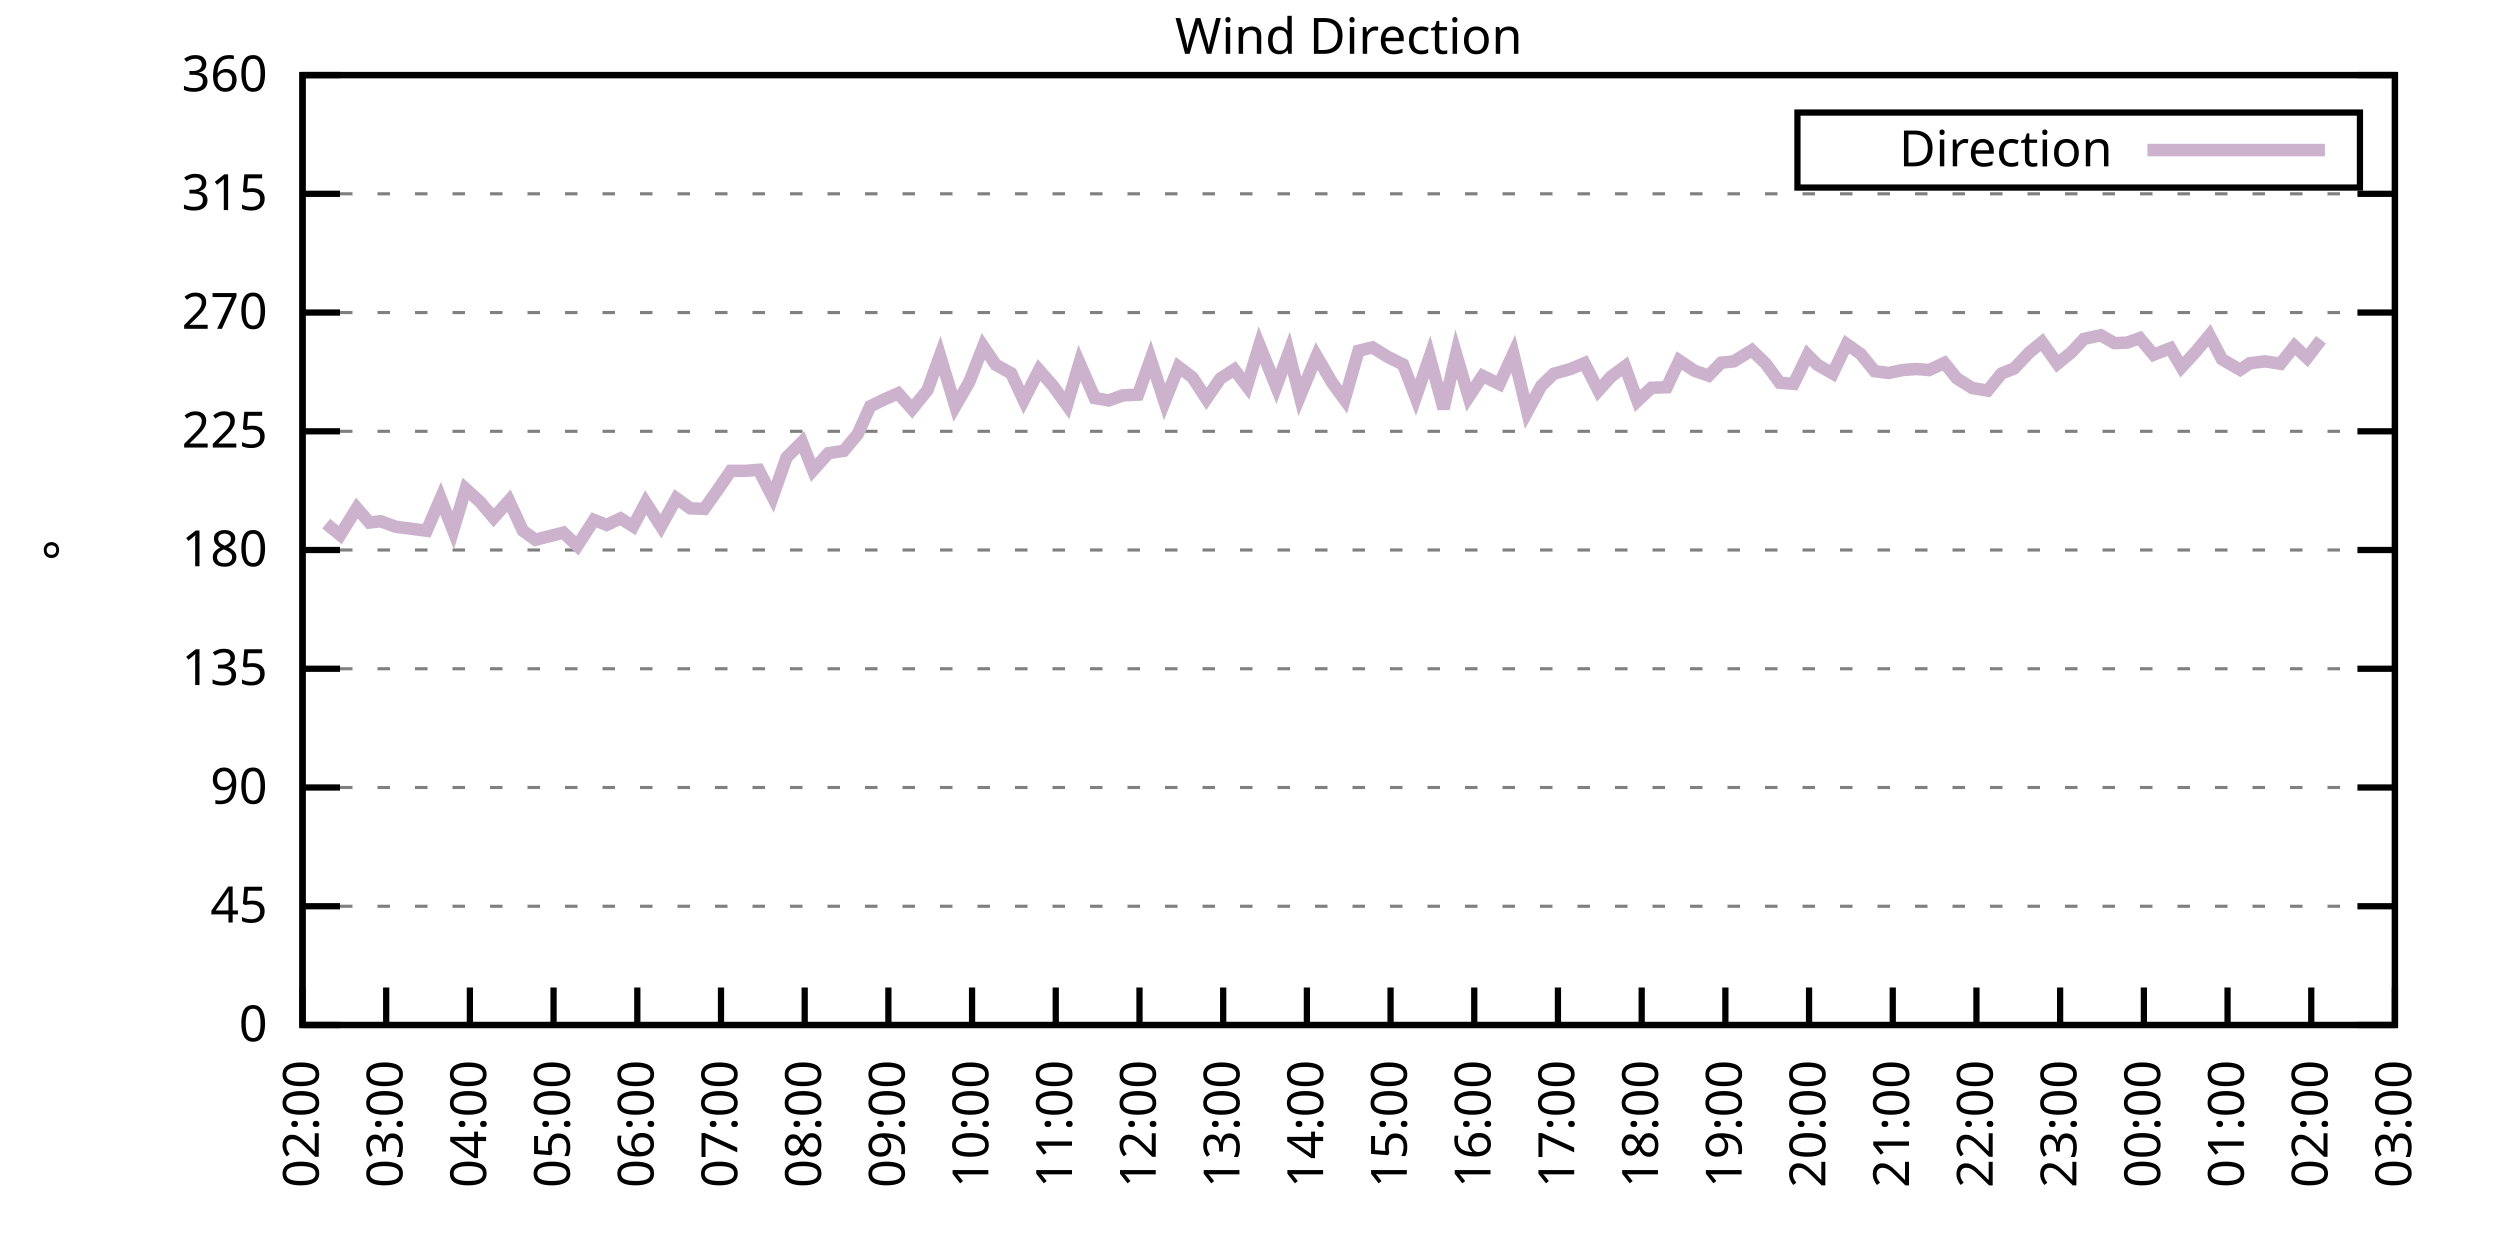
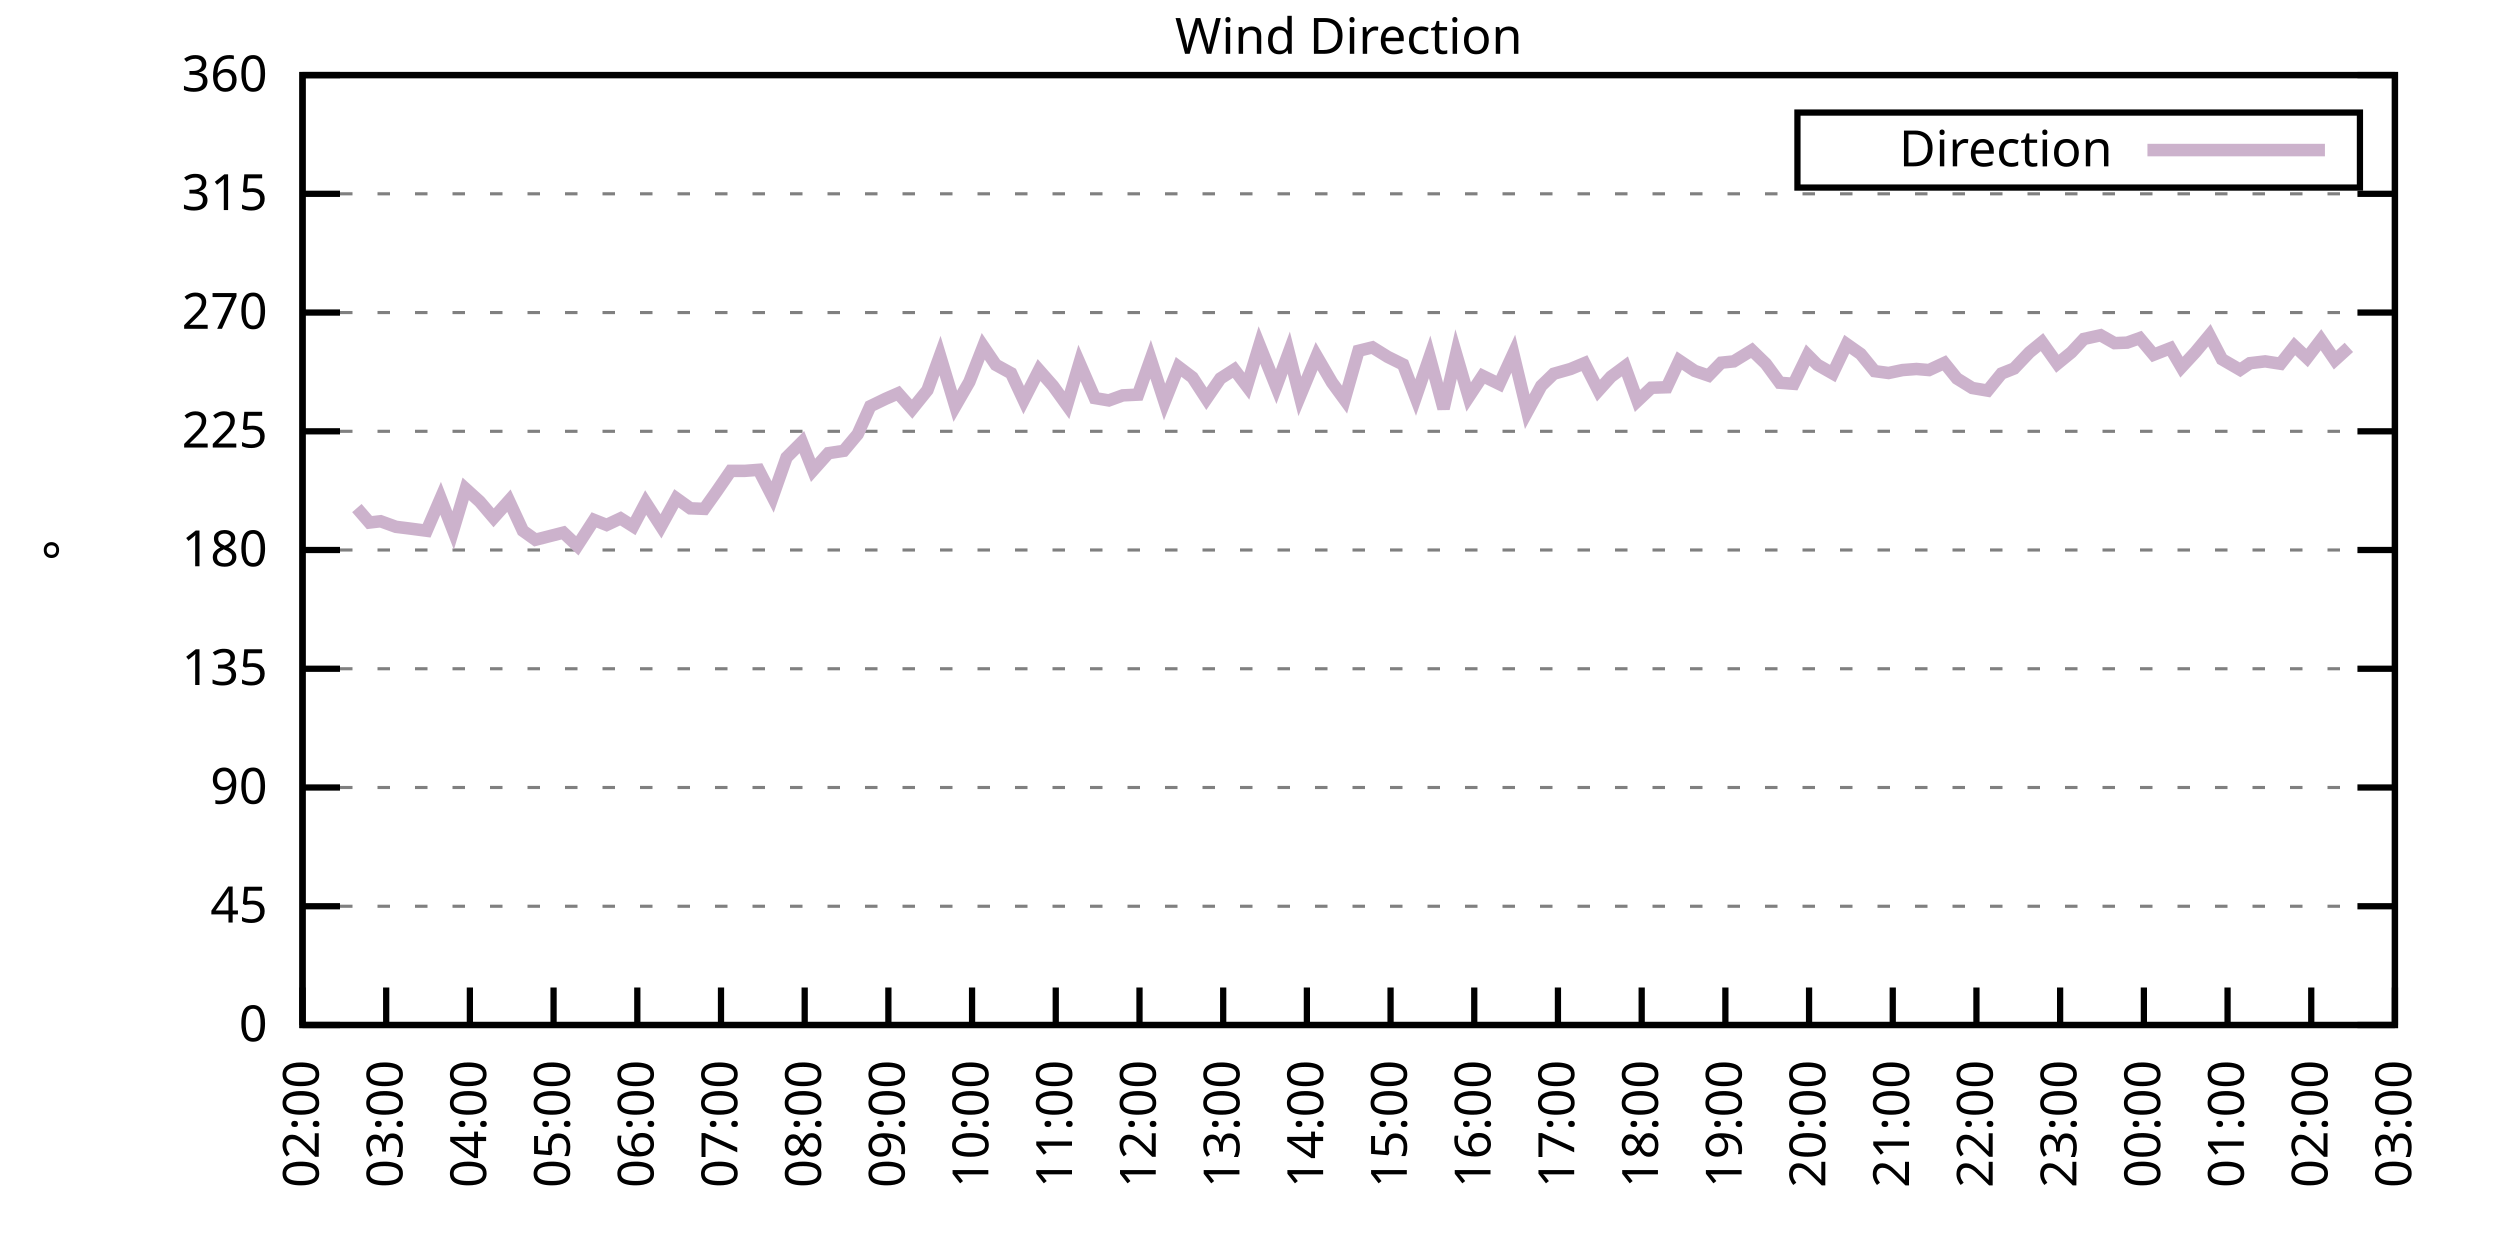
<svg xmlns="http://www.w3.org/2000/svg" xmlns:xlink="http://www.w3.org/1999/xlink" width="400" height="200" viewBox="0 0 400 200">
  <g id="gnuplot_canvas">
    <rect x="0" y="0" width="400" height="200" fill="none" />
    <defs>
      <circle id="gpDot" r="0.5" stroke-width="0.5" stroke="currentColor" />
      <path id="gpPt0" stroke-width="0.333" stroke="currentColor" d="M-1,0 h2 M0,-1 v2" />
      <path id="gpPt1" stroke-width="0.333" stroke="currentColor" d="M-1,-1 L1,1 M1,-1 L-1,1" />
      <path id="gpPt2" stroke-width="0.333" stroke="currentColor" d="M-1,0 L1,0 M0,-1 L0,1 M-1,-1 L1,1 M-1,1 L1,-1" />
      <rect id="gpPt3" stroke-width="0.333" stroke="currentColor" x="-1" y="-1" width="2" height="2" />
      <rect id="gpPt4" stroke-width="0.333" stroke="currentColor" fill="currentColor" x="-1" y="-1" width="2" height="2" />
      <circle id="gpPt5" stroke-width="0.333" stroke="currentColor" cx="0" cy="0" r="1" />
      <use xlink:href="#gpPt5" id="gpPt6" fill="currentColor" stroke="none" />
      <path id="gpPt7" stroke-width="0.333" stroke="currentColor" d="M0,-1.33 L-1.33,0.67 L1.33,0.67 z" />
      <use xlink:href="#gpPt7" id="gpPt8" fill="currentColor" stroke="none" />
      <use xlink:href="#gpPt7" id="gpPt9" stroke="currentColor" transform="rotate(180)" />
      <use xlink:href="#gpPt9" id="gpPt10" fill="currentColor" stroke="none" />
      <use xlink:href="#gpPt3" id="gpPt11" stroke="currentColor" transform="rotate(45)" />
      <use xlink:href="#gpPt11" id="gpPt12" fill="currentColor" stroke="none" />
      <path id="gpPt13" stroke-width="0.333" stroke="currentColor" d="M0,1.330 L1.265,0.411 L0.782,-1.067 L-0.782,-1.076 L-1.265,0.411 z" />
      <use xlink:href="#gpPt13" id="gpPt14" fill="currentColor" stroke="none" />
      <filter id="textbox" filterUnits="objectBoundingBox" x="0" y="0" height="1" width="1">
        <feFlood flood-color="white" flood-opacity="1" result="bgnd" />
        <feComposite in="SourceGraphic" in2="bgnd" operator="atop" />
      </filter>
      <filter id="greybox" filterUnits="objectBoundingBox" x="0" y="0" height="1" width="1">
        <feFlood flood-color="lightgrey" flood-opacity="1" result="grey" />
        <feComposite in="SourceGraphic" in2="grey" operator="atop" />
      </filter>
    </defs>
    <g fill="none" color="white" stroke="currentColor" stroke-width="1.00" stroke-linecap="butt" stroke-linejoin="miter">
</g>
    <g fill="none" color="black" stroke="currentColor" stroke-width="1.00" stroke-linecap="butt" stroke-linejoin="miter">
      <g stroke="none" shape-rendering="crispEdges">
        <polygon fill="rgb(255, 255, 255)" points="48.40,164.00 383.18,164.00 383.18,12.02 48.40,12.02 " />
      </g>
    </g>
    <g fill="none" color="black" stroke="currentColor" stroke-width="1.00" stroke-linecap="butt" stroke-linejoin="miter">
</g>
    <g fill="none" color="black" stroke="black" stroke-width="0.50" stroke-linecap="butt" stroke-linejoin="miter">
</g>
    <g fill="none" color="gray" stroke="currentColor" stroke-width="0.50" stroke-linecap="butt" stroke-linejoin="miter">
      <path stroke="gray" stroke-dasharray="2,4" class="gridline" d="M48.40,164.00 L383.19,164.00  " />
    </g>
    <g fill="none" color="gray" stroke="gray" stroke-width="1.00" stroke-linecap="butt" stroke-linejoin="miter">
</g>
    <g fill="none" color="black" stroke="currentColor" stroke-width="1.00" stroke-linecap="butt" stroke-linejoin="miter">
      <path stroke="black" d="M48.40,164.00 L54.40,164.00 M383.19,164.00 L377.19,164.00  " />
      <g transform="translate(42.80,166.60)" stroke="none" fill="black" font-family="Sans" font-size="8.00" text-anchor="end">
        <text>
          <tspan font-family="Sans"> 0</tspan>
        </text>
      </g>
    </g>
    <g fill="none" color="black" stroke="currentColor" stroke-width="1.00" stroke-linecap="butt" stroke-linejoin="miter">
</g>
    <g fill="none" color="black" stroke="black" stroke-width="0.50" stroke-linecap="butt" stroke-linejoin="miter">
</g>
    <g fill="none" color="gray" stroke="currentColor" stroke-width="0.50" stroke-linecap="butt" stroke-linejoin="miter">
      <path stroke="gray" stroke-dasharray="2,4" class="gridline" d="M48.40,145.00 L383.19,145.00  " />
    </g>
    <g fill="none" color="gray" stroke="gray" stroke-width="1.00" stroke-linecap="butt" stroke-linejoin="miter">
</g>
    <g fill="none" color="black" stroke="currentColor" stroke-width="1.00" stroke-linecap="butt" stroke-linejoin="miter">
      <path stroke="black" d="M48.40,145.00 L54.40,145.00 M383.19,145.00 L377.19,145.00  " />
      <g transform="translate(42.80,147.60)" stroke="none" fill="black" font-family="Sans" font-size="8.00" text-anchor="end">
        <text>
          <tspan font-family="Sans"> 45</tspan>
        </text>
      </g>
    </g>
    <g fill="none" color="black" stroke="currentColor" stroke-width="1.00" stroke-linecap="butt" stroke-linejoin="miter">
</g>
    <g fill="none" color="black" stroke="black" stroke-width="0.50" stroke-linecap="butt" stroke-linejoin="miter">
</g>
    <g fill="none" color="gray" stroke="currentColor" stroke-width="0.50" stroke-linecap="butt" stroke-linejoin="miter">
      <path stroke="gray" stroke-dasharray="2,4" class="gridline" d="M48.40,126.00 L383.19,126.00  " />
    </g>
    <g fill="none" color="gray" stroke="gray" stroke-width="1.00" stroke-linecap="butt" stroke-linejoin="miter">
</g>
    <g fill="none" color="black" stroke="currentColor" stroke-width="1.00" stroke-linecap="butt" stroke-linejoin="miter">
      <path stroke="black" d="M48.40,126.00 L54.40,126.00 M383.19,126.00 L377.19,126.00  " />
      <g transform="translate(42.80,128.60)" stroke="none" fill="black" font-family="Sans" font-size="8.00" text-anchor="end">
        <text>
          <tspan font-family="Sans"> 90</tspan>
        </text>
      </g>
    </g>
    <g fill="none" color="black" stroke="currentColor" stroke-width="1.00" stroke-linecap="butt" stroke-linejoin="miter">
</g>
    <g fill="none" color="black" stroke="black" stroke-width="0.50" stroke-linecap="butt" stroke-linejoin="miter">
</g>
    <g fill="none" color="gray" stroke="currentColor" stroke-width="0.50" stroke-linecap="butt" stroke-linejoin="miter">
      <path stroke="gray" stroke-dasharray="2,4" class="gridline" d="M48.40,107.00 L383.19,107.00  " />
    </g>
    <g fill="none" color="gray" stroke="gray" stroke-width="1.00" stroke-linecap="butt" stroke-linejoin="miter">
</g>
    <g fill="none" color="black" stroke="currentColor" stroke-width="1.00" stroke-linecap="butt" stroke-linejoin="miter">
      <path stroke="black" d="M48.40,107.00 L54.40,107.00 M383.19,107.00 L377.19,107.00  " />
      <g transform="translate(42.80,109.60)" stroke="none" fill="black" font-family="Sans" font-size="8.00" text-anchor="end">
        <text>
          <tspan font-family="Sans"> 135</tspan>
        </text>
      </g>
    </g>
    <g fill="none" color="black" stroke="currentColor" stroke-width="1.00" stroke-linecap="butt" stroke-linejoin="miter">
</g>
    <g fill="none" color="black" stroke="black" stroke-width="0.50" stroke-linecap="butt" stroke-linejoin="miter">
</g>
    <g fill="none" color="gray" stroke="currentColor" stroke-width="0.50" stroke-linecap="butt" stroke-linejoin="miter">
      <path stroke="gray" stroke-dasharray="2,4" class="gridline" d="M48.40,88.00 L383.19,88.00  " />
    </g>
    <g fill="none" color="gray" stroke="gray" stroke-width="1.00" stroke-linecap="butt" stroke-linejoin="miter">
</g>
    <g fill="none" color="black" stroke="currentColor" stroke-width="1.00" stroke-linecap="butt" stroke-linejoin="miter">
      <path stroke="black" d="M48.40,88.00 L54.40,88.00 M383.19,88.00 L377.19,88.00  " />
      <g transform="translate(42.80,90.60)" stroke="none" fill="black" font-family="Sans" font-size="8.00" text-anchor="end">
        <text>
          <tspan font-family="Sans"> 180</tspan>
        </text>
      </g>
    </g>
    <g fill="none" color="black" stroke="currentColor" stroke-width="1.00" stroke-linecap="butt" stroke-linejoin="miter">
</g>
    <g fill="none" color="black" stroke="black" stroke-width="0.50" stroke-linecap="butt" stroke-linejoin="miter">
</g>
    <g fill="none" color="gray" stroke="currentColor" stroke-width="0.50" stroke-linecap="butt" stroke-linejoin="miter">
      <path stroke="gray" stroke-dasharray="2,4" class="gridline" d="M48.40,69.01 L383.19,69.01  " />
    </g>
    <g fill="none" color="gray" stroke="gray" stroke-width="1.00" stroke-linecap="butt" stroke-linejoin="miter">
</g>
    <g fill="none" color="black" stroke="currentColor" stroke-width="1.00" stroke-linecap="butt" stroke-linejoin="miter">
      <path stroke="black" d="M48.40,69.01 L54.40,69.01 M383.19,69.01 L377.19,69.01  " />
      <g transform="translate(42.80,71.61)" stroke="none" fill="black" font-family="Sans" font-size="8.00" text-anchor="end">
        <text>
          <tspan font-family="Sans"> 225</tspan>
        </text>
      </g>
    </g>
    <g fill="none" color="black" stroke="currentColor" stroke-width="1.00" stroke-linecap="butt" stroke-linejoin="miter">
</g>
    <g fill="none" color="black" stroke="black" stroke-width="0.50" stroke-linecap="butt" stroke-linejoin="miter">
</g>
    <g fill="none" color="gray" stroke="currentColor" stroke-width="0.50" stroke-linecap="butt" stroke-linejoin="miter">
      <path stroke="gray" stroke-dasharray="2,4" class="gridline" d="M48.40,50.01 L383.19,50.01  " />
    </g>
    <g fill="none" color="gray" stroke="gray" stroke-width="1.00" stroke-linecap="butt" stroke-linejoin="miter">
</g>
    <g fill="none" color="black" stroke="currentColor" stroke-width="1.00" stroke-linecap="butt" stroke-linejoin="miter">
      <path stroke="black" d="M48.40,50.01 L54.40,50.01 M383.19,50.01 L377.19,50.01  " />
      <g transform="translate(42.80,52.61)" stroke="none" fill="black" font-family="Sans" font-size="8.00" text-anchor="end">
        <text>
          <tspan font-family="Sans"> 270</tspan>
        </text>
      </g>
    </g>
    <g fill="none" color="black" stroke="currentColor" stroke-width="1.00" stroke-linecap="butt" stroke-linejoin="miter">
</g>
    <g fill="none" color="black" stroke="black" stroke-width="0.50" stroke-linecap="butt" stroke-linejoin="miter">
</g>
    <g fill="none" color="gray" stroke="currentColor" stroke-width="0.50" stroke-linecap="butt" stroke-linejoin="miter">
      <path stroke="gray" stroke-dasharray="2,4" class="gridline" d="M48.40,31.01 L383.19,31.01  " />
    </g>
    <g fill="none" color="gray" stroke="gray" stroke-width="1.00" stroke-linecap="butt" stroke-linejoin="miter">
</g>
    <g fill="none" color="black" stroke="currentColor" stroke-width="1.00" stroke-linecap="butt" stroke-linejoin="miter">
      <path stroke="black" d="M48.40,31.01 L54.40,31.01 M383.19,31.01 L377.19,31.01  " />
      <g transform="translate(42.80,33.61)" stroke="none" fill="black" font-family="Sans" font-size="8.00" text-anchor="end">
        <text>
          <tspan font-family="Sans"> 315</tspan>
        </text>
      </g>
    </g>
    <g fill="none" color="black" stroke="currentColor" stroke-width="1.00" stroke-linecap="butt" stroke-linejoin="miter">
</g>
    <g fill="none" color="black" stroke="black" stroke-width="0.50" stroke-linecap="butt" stroke-linejoin="miter">
</g>
    <g fill="none" color="gray" stroke="currentColor" stroke-width="0.50" stroke-linecap="butt" stroke-linejoin="miter">
      <path stroke="gray" stroke-dasharray="2,4" class="gridline" d="M48.40,12.01 L383.19,12.01  " />
    </g>
    <g fill="none" color="gray" stroke="gray" stroke-width="1.00" stroke-linecap="butt" stroke-linejoin="miter">
</g>
    <g fill="none" color="black" stroke="currentColor" stroke-width="1.00" stroke-linecap="butt" stroke-linejoin="miter">
      <path stroke="black" d="M48.40,12.01 L54.40,12.01 M383.19,12.01 L377.19,12.01  " />
      <g transform="translate(42.80,14.61)" stroke="none" fill="black" font-family="Sans" font-size="8.00" text-anchor="end">
        <text>
          <tspan font-family="Sans"> 360</tspan>
        </text>
      </g>
    </g>
    <g fill="none" color="black" stroke="currentColor" stroke-width="1.00" stroke-linecap="butt" stroke-linejoin="miter">
      <path stroke="black" d="M48.40,164.00 L48.40,158.00  " />
      <g transform="translate(51.00,169.60) rotate(270.00)" stroke="none" fill="black" font-family="Sans" font-size="8.00" text-anchor="end">
        <text>
          <tspan font-family="Sans">02:00</tspan>
        </text>
      </g>
    </g>
    <g fill="none" color="black" stroke="currentColor" stroke-width="1.00" stroke-linecap="butt" stroke-linejoin="miter">
      <path stroke="black" d="M61.79,164.00 L61.79,158.00  " />
      <g transform="translate(64.39,169.60) rotate(270.00)" stroke="none" fill="black" font-family="Sans" font-size="8.00" text-anchor="end">
        <text>
          <tspan font-family="Sans">03:00</tspan>
        </text>
      </g>
    </g>
    <g fill="none" color="black" stroke="currentColor" stroke-width="1.00" stroke-linecap="butt" stroke-linejoin="miter">
      <path stroke="black" d="M75.18,164.00 L75.18,158.00  " />
      <g transform="translate(77.78,169.60) rotate(270.00)" stroke="none" fill="black" font-family="Sans" font-size="8.00" text-anchor="end">
        <text>
          <tspan font-family="Sans">04:00</tspan>
        </text>
      </g>
    </g>
    <g fill="none" color="black" stroke="currentColor" stroke-width="1.00" stroke-linecap="butt" stroke-linejoin="miter">
      <path stroke="black" d="M88.57,164.00 L88.57,158.00  " />
      <g transform="translate(91.17,169.60) rotate(270.00)" stroke="none" fill="black" font-family="Sans" font-size="8.00" text-anchor="end">
        <text>
          <tspan font-family="Sans">05:00</tspan>
        </text>
      </g>
    </g>
    <g fill="none" color="black" stroke="currentColor" stroke-width="1.00" stroke-linecap="butt" stroke-linejoin="miter">
      <path stroke="black" d="M101.97,164.00 L101.97,158.00  " />
      <g transform="translate(104.57,169.60) rotate(270.00)" stroke="none" fill="black" font-family="Sans" font-size="8.00" text-anchor="end">
        <text>
          <tspan font-family="Sans">06:00</tspan>
        </text>
      </g>
    </g>
    <g fill="none" color="black" stroke="currentColor" stroke-width="1.00" stroke-linecap="butt" stroke-linejoin="miter">
      <path stroke="black" d="M115.36,164.00 L115.36,158.00  " />
      <g transform="translate(117.96,169.60) rotate(270.00)" stroke="none" fill="black" font-family="Sans" font-size="8.00" text-anchor="end">
        <text>
          <tspan font-family="Sans">07:00</tspan>
        </text>
      </g>
    </g>
    <g fill="none" color="black" stroke="currentColor" stroke-width="1.00" stroke-linecap="butt" stroke-linejoin="miter">
      <path stroke="black" d="M128.75,164.00 L128.75,158.00  " />
      <g transform="translate(131.35,169.60) rotate(270.00)" stroke="none" fill="black" font-family="Sans" font-size="8.00" text-anchor="end">
        <text>
          <tspan font-family="Sans">08:00</tspan>
        </text>
      </g>
    </g>
    <g fill="none" color="black" stroke="currentColor" stroke-width="1.00" stroke-linecap="butt" stroke-linejoin="miter">
      <path stroke="black" d="M142.14,164.00 L142.14,158.00  " />
      <g transform="translate(144.74,169.60) rotate(270.00)" stroke="none" fill="black" font-family="Sans" font-size="8.00" text-anchor="end">
        <text>
          <tspan font-family="Sans">09:00</tspan>
        </text>
      </g>
    </g>
    <g fill="none" color="black" stroke="currentColor" stroke-width="1.00" stroke-linecap="butt" stroke-linejoin="miter">
      <path stroke="black" d="M155.53,164.00 L155.53,158.00  " />
      <g transform="translate(158.13,169.60) rotate(270.00)" stroke="none" fill="black" font-family="Sans" font-size="8.00" text-anchor="end">
        <text>
          <tspan font-family="Sans">10:00</tspan>
        </text>
      </g>
    </g>
    <g fill="none" color="black" stroke="currentColor" stroke-width="1.00" stroke-linecap="butt" stroke-linejoin="miter">
      <path stroke="black" d="M168.92,164.00 L168.92,158.00  " />
      <g transform="translate(171.52,169.60) rotate(270.00)" stroke="none" fill="black" font-family="Sans" font-size="8.00" text-anchor="end">
        <text>
          <tspan font-family="Sans">11:00</tspan>
        </text>
      </g>
    </g>
    <g fill="none" color="black" stroke="currentColor" stroke-width="1.00" stroke-linecap="butt" stroke-linejoin="miter">
      <path stroke="black" d="M182.32,164.00 L182.32,158.00  " />
      <g transform="translate(184.92,169.60) rotate(270.00)" stroke="none" fill="black" font-family="Sans" font-size="8.00" text-anchor="end">
        <text>
          <tspan font-family="Sans">12:00</tspan>
        </text>
      </g>
    </g>
    <g fill="none" color="black" stroke="currentColor" stroke-width="1.00" stroke-linecap="butt" stroke-linejoin="miter">
      <path stroke="black" d="M195.71,164.00 L195.71,158.00  " />
      <g transform="translate(198.31,169.60) rotate(270.00)" stroke="none" fill="black" font-family="Sans" font-size="8.00" text-anchor="end">
        <text>
          <tspan font-family="Sans">13:00</tspan>
        </text>
      </g>
    </g>
    <g fill="none" color="black" stroke="currentColor" stroke-width="1.00" stroke-linecap="butt" stroke-linejoin="miter">
      <path stroke="black" d="M209.10,164.00 L209.10,158.00  " />
      <g transform="translate(211.70,169.60) rotate(270.00)" stroke="none" fill="black" font-family="Sans" font-size="8.00" text-anchor="end">
        <text>
          <tspan font-family="Sans">14:00</tspan>
        </text>
      </g>
    </g>
    <g fill="none" color="black" stroke="currentColor" stroke-width="1.00" stroke-linecap="butt" stroke-linejoin="miter">
      <path stroke="black" d="M222.49,164.00 L222.49,158.00  " />
      <g transform="translate(225.09,169.60) rotate(270.00)" stroke="none" fill="black" font-family="Sans" font-size="8.00" text-anchor="end">
        <text>
          <tspan font-family="Sans">15:00</tspan>
        </text>
      </g>
    </g>
    <g fill="none" color="black" stroke="currentColor" stroke-width="1.00" stroke-linecap="butt" stroke-linejoin="miter">
      <path stroke="black" d="M235.88,164.00 L235.88,158.00  " />
      <g transform="translate(238.48,169.60) rotate(270.00)" stroke="none" fill="black" font-family="Sans" font-size="8.00" text-anchor="end">
        <text>
          <tspan font-family="Sans">16:00</tspan>
        </text>
      </g>
    </g>
    <g fill="none" color="black" stroke="currentColor" stroke-width="1.00" stroke-linecap="butt" stroke-linejoin="miter">
      <path stroke="black" d="M249.27,164.00 L249.27,158.00  " />
      <g transform="translate(251.87,169.60) rotate(270.00)" stroke="none" fill="black" font-family="Sans" font-size="8.00" text-anchor="end">
        <text>
          <tspan font-family="Sans">17:00</tspan>
        </text>
      </g>
    </g>
    <g fill="none" color="black" stroke="currentColor" stroke-width="1.00" stroke-linecap="butt" stroke-linejoin="miter">
      <path stroke="black" d="M262.67,164.00 L262.67,158.00  " />
      <g transform="translate(265.27,169.60) rotate(270.00)" stroke="none" fill="black" font-family="Sans" font-size="8.00" text-anchor="end">
        <text>
          <tspan font-family="Sans">18:00</tspan>
        </text>
      </g>
    </g>
    <g fill="none" color="black" stroke="currentColor" stroke-width="1.00" stroke-linecap="butt" stroke-linejoin="miter">
      <path stroke="black" d="M276.06,164.00 L276.06,158.00  " />
      <g transform="translate(278.66,169.60) rotate(270.00)" stroke="none" fill="black" font-family="Sans" font-size="8.00" text-anchor="end">
        <text>
          <tspan font-family="Sans">19:00</tspan>
        </text>
      </g>
    </g>
    <g fill="none" color="black" stroke="currentColor" stroke-width="1.00" stroke-linecap="butt" stroke-linejoin="miter">
      <path stroke="black" d="M289.45,164.00 L289.45,158.00  " />
      <g transform="translate(292.05,169.60) rotate(270.00)" stroke="none" fill="black" font-family="Sans" font-size="8.00" text-anchor="end">
        <text>
          <tspan font-family="Sans">20:00</tspan>
        </text>
      </g>
    </g>
    <g fill="none" color="black" stroke="currentColor" stroke-width="1.00" stroke-linecap="butt" stroke-linejoin="miter">
      <path stroke="black" d="M302.84,164.00 L302.84,158.00  " />
      <g transform="translate(305.44,169.60) rotate(270.00)" stroke="none" fill="black" font-family="Sans" font-size="8.00" text-anchor="end">
        <text>
          <tspan font-family="Sans">21:00</tspan>
        </text>
      </g>
    </g>
    <g fill="none" color="black" stroke="currentColor" stroke-width="1.00" stroke-linecap="butt" stroke-linejoin="miter">
      <path stroke="black" d="M316.23,164.00 L316.23,158.00  " />
      <g transform="translate(318.83,169.60) rotate(270.00)" stroke="none" fill="black" font-family="Sans" font-size="8.00" text-anchor="end">
        <text>
          <tspan font-family="Sans">22:00</tspan>
        </text>
      </g>
    </g>
    <g fill="none" color="black" stroke="currentColor" stroke-width="1.00" stroke-linecap="butt" stroke-linejoin="miter">
      <path stroke="black" d="M329.62,164.00 L329.62,158.00  " />
      <g transform="translate(332.22,169.60) rotate(270.00)" stroke="none" fill="black" font-family="Sans" font-size="8.00" text-anchor="end">
        <text>
          <tspan font-family="Sans">23:00</tspan>
        </text>
      </g>
    </g>
    <g fill="none" color="black" stroke="currentColor" stroke-width="1.00" stroke-linecap="butt" stroke-linejoin="miter">
      <path stroke="black" d="M343.02,164.00 L343.02,158.00  " />
      <g transform="translate(345.62,169.60) rotate(270.00)" stroke="none" fill="black" font-family="Sans" font-size="8.00" text-anchor="end">
        <text>
          <tspan font-family="Sans">00:00</tspan>
        </text>
      </g>
    </g>
    <g fill="none" color="black" stroke="currentColor" stroke-width="1.00" stroke-linecap="butt" stroke-linejoin="miter">
      <path stroke="black" d="M356.41,164.00 L356.41,158.00  " />
      <g transform="translate(359.01,169.60) rotate(270.00)" stroke="none" fill="black" font-family="Sans" font-size="8.00" text-anchor="end">
        <text>
          <tspan font-family="Sans">01:00</tspan>
        </text>
      </g>
    </g>
    <g fill="none" color="black" stroke="currentColor" stroke-width="1.00" stroke-linecap="butt" stroke-linejoin="miter">
      <path stroke="black" d="M369.80,164.00 L369.80,158.00  " />
      <g transform="translate(372.40,169.60) rotate(270.00)" stroke="none" fill="black" font-family="Sans" font-size="8.00" text-anchor="end">
        <text>
          <tspan font-family="Sans">02:00</tspan>
        </text>
      </g>
    </g>
    <g fill="none" color="black" stroke="currentColor" stroke-width="1.00" stroke-linecap="butt" stroke-linejoin="miter">
      <path stroke="black" d="M383.19,164.00 L383.19,158.00  " />
      <g transform="translate(385.79,169.60) rotate(270.00)" stroke="none" fill="black" font-family="Sans" font-size="8.00" text-anchor="end">
        <text>
          <tspan font-family="Sans">03:00</tspan>
        </text>
      </g>
    </g>
    <g fill="none" color="black" stroke="currentColor" stroke-width="1.00" stroke-linecap="butt" stroke-linejoin="miter">
</g>
    <g fill="none" color="black" stroke="currentColor" stroke-width="1.00" stroke-linecap="butt" stroke-linejoin="miter">
      <path stroke="black" d="M48.40,12.01 L48.40,164.00 L383.19,164.00 L383.19,12.01 L48.40,12.01 Z  " />
    </g>
    <g fill="none" color="black" stroke="currentColor" stroke-width="1.00" stroke-linecap="butt" stroke-linejoin="miter">
</g>
    <g fill="none" color="black" stroke="currentColor" stroke-width="1.00" stroke-linecap="butt" stroke-linejoin="miter">
      <path stroke="black" d="M287.59,30.01 L287.59,18.01 L377.59,18.01 L377.59,30.01 L287.59,30.01 Z  " />
    </g>
    <g id="Wind_direction_plot_1">
      <g fill="none" color="white" stroke="black" stroke-width="2.00" stroke-linecap="butt" stroke-linejoin="miter">
</g>
      <g fill="none" color="black" stroke="currentColor" stroke-width="2.00" stroke-linecap="butt" stroke-linejoin="miter">
        <g transform="translate(337.99,26.61)" stroke="none" fill="black" font-family="Sans" font-size="8.00" text-anchor="end">
          <text>
            <tspan font-family="Sans">Direction</tspan>
          </text>
        </g>
      </g>
      <g fill="none" color="black" stroke="currentColor" stroke-width="2.00" stroke-linecap="butt" stroke-linejoin="miter">
-         <path stroke="rgb(204, 178, 204)" d="M343.59,24.01 L371.99,24.01 M52.19,83.78 L54.43,85.60 L57.10,81.29 L59.11,83.61 L60.90,83.40 L63.35,84.29   L65.36,84.54 L68.26,84.92 L70.50,79.73 L72.50,84.88 L74.51,78.21 L76.75,80.24 L78.98,82.85 L81.43,80.11   L83.66,84.92 L85.67,86.36 L90.14,85.22 L92.37,87.33 L95.05,83.19 L97.06,83.99 L99.29,82.94 L101.30,84.21   L103.31,80.41 L105.76,84.21 L108.22,79.73 L110.45,81.33 L112.68,81.42 L114.69,78.59 L116.92,75.34 L119.15,75.34   L121.38,75.17 L123.62,79.52 L125.85,73.19 L128.30,70.74 L130.09,75.25 L132.54,72.51 L135.00,72.13 L137.23,69.47   L139.24,65.00 L141.69,63.81 L143.70,62.93 L145.94,65.46 L148.39,62.42 L150.40,56.89 L152.85,65.00 L155.09,61.11   L157.32,55.41 L159.33,58.37 L161.78,59.72 L163.79,64.02 L166.25,59.21 L168.48,61.74 L170.71,64.83 L172.72,58.07   L175.17,63.69 L177.41,64.07 L179.64,63.26 L182.09,63.14 L184.10,57.48 L186.33,64.32 L188.57,58.70 L190.80,60.39   L193.03,63.81 L195.26,60.56 L197.49,59.13 L199.50,61.79 L201.51,55.20 L204.19,61.87 L206.20,56.42 L207.98,63.43   L210.66,56.97 L213.12,61.20 L215.13,63.94 L217.36,56.13 L219.59,55.58 L222.04,57.10 L224.50,58.32 L226.51,63.60   L228.74,57.10 L230.97,65.38 L232.98,56.64 L234.99,63.52 L237.22,60.14 L239.90,61.45 L242.13,56.59 L244.36,65.88   L246.60,61.74 L248.60,59.80 L251.28,59.04 L253.51,58.11 L255.75,62.50 L257.76,60.27 L259.99,58.62 L262.00,64.15   L264.23,62.04 L266.68,61.96 L268.69,57.69 L271.15,59.34 L273.38,60.10 L275.39,58.03 L277.40,57.82 L280.30,56.04   L282.53,58.20 L284.76,61.24 L286.99,61.41 L289.23,56.80 L290.79,58.37 L293.24,59.76 L295.48,55.07 L297.71,56.64   L299.94,59.38 L302.17,59.68 L304.40,59.21 L306.63,59.04 L308.64,59.21 L311.10,58.07 L313.11,60.56 L315.56,62.08   L318.02,62.50 L320.25,59.76 L322.26,58.96 L324.71,56.38 L326.72,54.74 L329.18,58.20 L331.41,56.38 L333.42,54.23   L336.10,53.64 L338.33,54.90 L340.34,54.82 L342.35,54.10 L344.58,56.76 L347.26,55.71 L349.04,58.75 L351.27,56.34   L353.51,53.64 L355.51,57.48 L358.42,59.17 L359.98,58.11 L362.43,57.82 L364.89,58.20 L367.12,55.37 L369.13,57.27   L371.36,54.36  " />
+         <path stroke="rgb(204, 178, 204)" d="M343.59,24.01 L371.99,24.01 M57.10,81.29 L59.11,83.61 L60.90,83.40 L63.35,84.29 L65.36,84.54 L68.26,84.92   L70.50,79.73 L72.50,84.88 L74.51,78.21 L76.75,80.24 L78.98,82.85 L81.43,80.11 L83.66,84.92 L85.67,86.36   L90.14,85.22 L92.37,87.33 L95.05,83.19 L97.06,83.99 L99.29,82.94 L101.30,84.21 L103.31,80.41 L105.76,84.21   L108.22,79.73 L110.45,81.33 L112.68,81.42 L114.69,78.59 L116.92,75.34 L119.15,75.34 L121.38,75.17 L123.62,79.52   L125.85,73.19 L128.30,70.74 L130.09,75.25 L132.54,72.51 L135.00,72.13 L137.23,69.47 L139.24,65.00 L141.69,63.81   L143.70,62.93 L145.94,65.46 L148.39,62.42 L150.40,56.89 L152.85,65.00 L155.09,61.11 L157.32,55.41 L159.33,58.37   L161.78,59.72 L163.79,64.02 L166.25,59.21 L168.48,61.74 L170.71,64.83 L172.72,58.07 L175.17,63.69 L177.41,64.07   L179.64,63.26 L182.09,63.14 L184.10,57.48 L186.33,64.32 L188.57,58.70 L190.80,60.39 L193.03,63.81 L195.26,60.56   L197.49,59.13 L199.50,61.79 L201.51,55.20 L204.19,61.87 L206.20,56.42 L207.98,63.43 L210.66,56.97 L213.12,61.20   L215.13,63.94 L217.36,56.13 L219.59,55.58 L222.04,57.10 L224.50,58.32 L226.51,63.60 L228.74,57.10 L230.97,65.38   L232.98,56.64 L234.99,63.52 L237.22,60.14 L239.90,61.45 L242.13,56.59 L244.36,65.88 L246.60,61.74 L248.60,59.80   L251.28,59.04 L253.51,58.11 L255.75,62.50 L257.76,60.27 L259.99,58.62 L262.00,64.15 L264.23,62.04 L266.68,61.96   L268.69,57.69 L271.15,59.34 L273.38,60.10 L275.39,58.03 L277.40,57.82 L280.30,56.04 L282.53,58.20 L284.76,61.24   L286.99,61.41 L289.23,56.80 L290.79,58.37 L293.24,59.76 L295.48,55.07 L297.71,56.64 L299.94,59.38 L302.17,59.68   L304.40,59.21 L306.63,59.04 L308.64,59.21 L311.10,58.07 L313.11,60.56 L315.56,62.08 L318.02,62.50 L320.25,59.76   L322.26,58.96 L324.71,56.38 L326.72,54.74 L329.18,58.20 L331.41,56.38 L333.42,54.23 L336.10,53.64 L338.33,54.90   L340.34,54.82 L342.35,54.10 L344.58,56.76 L347.26,55.71 L349.04,58.75 L351.27,56.34 L353.51,53.64 L355.51,57.48   L358.42,59.17 L359.98,58.11 L362.43,57.82 L364.89,58.20 L367.12,55.37 L369.13,57.27 L371.36,54.36 L373.59,57.61   L375.82,55.58  " />
      </g>
    </g>
    <g fill="none" color="black" stroke="currentColor" stroke-width="2.00" stroke-linecap="butt" stroke-linejoin="miter">
</g>
    <g fill="none" color="black" stroke="black" stroke-width="1.00" stroke-linecap="butt" stroke-linejoin="miter">
</g>
    <g fill="none" color="black" stroke="currentColor" stroke-width="1.00" stroke-linecap="butt" stroke-linejoin="miter">
      <path stroke="black" d="M48.40,12.01 L48.40,164.00 L383.19,164.00 L383.19,12.01 L48.40,12.01 Z  " />
      <g transform="translate(12.80,88.01) rotate(270.00)" stroke="none" fill="black" font-family="Sans" font-size="8.00" text-anchor="middle">
        <text>
          <tspan font-family="Sans">°</tspan>
        </text>
      </g>
    </g>
    <g fill="none" color="black" stroke="currentColor" stroke-width="1.00" stroke-linecap="butt" stroke-linejoin="miter">
</g>
    <g fill="none" color="black" stroke="currentColor" stroke-width="1.00" stroke-linecap="butt" stroke-linejoin="miter">
      <g transform="translate(215.79,8.61)" stroke="none" fill="black" font-family="Sans" font-size="8.00" text-anchor="middle">
        <text>
          <tspan font-family="Sans">Wind Direction</tspan>
        </text>
      </g>
    </g>
    <g fill="none" color="black" stroke="currentColor" stroke-width="1.00" stroke-linecap="butt" stroke-linejoin="miter">
</g>
  </g>
</svg>
